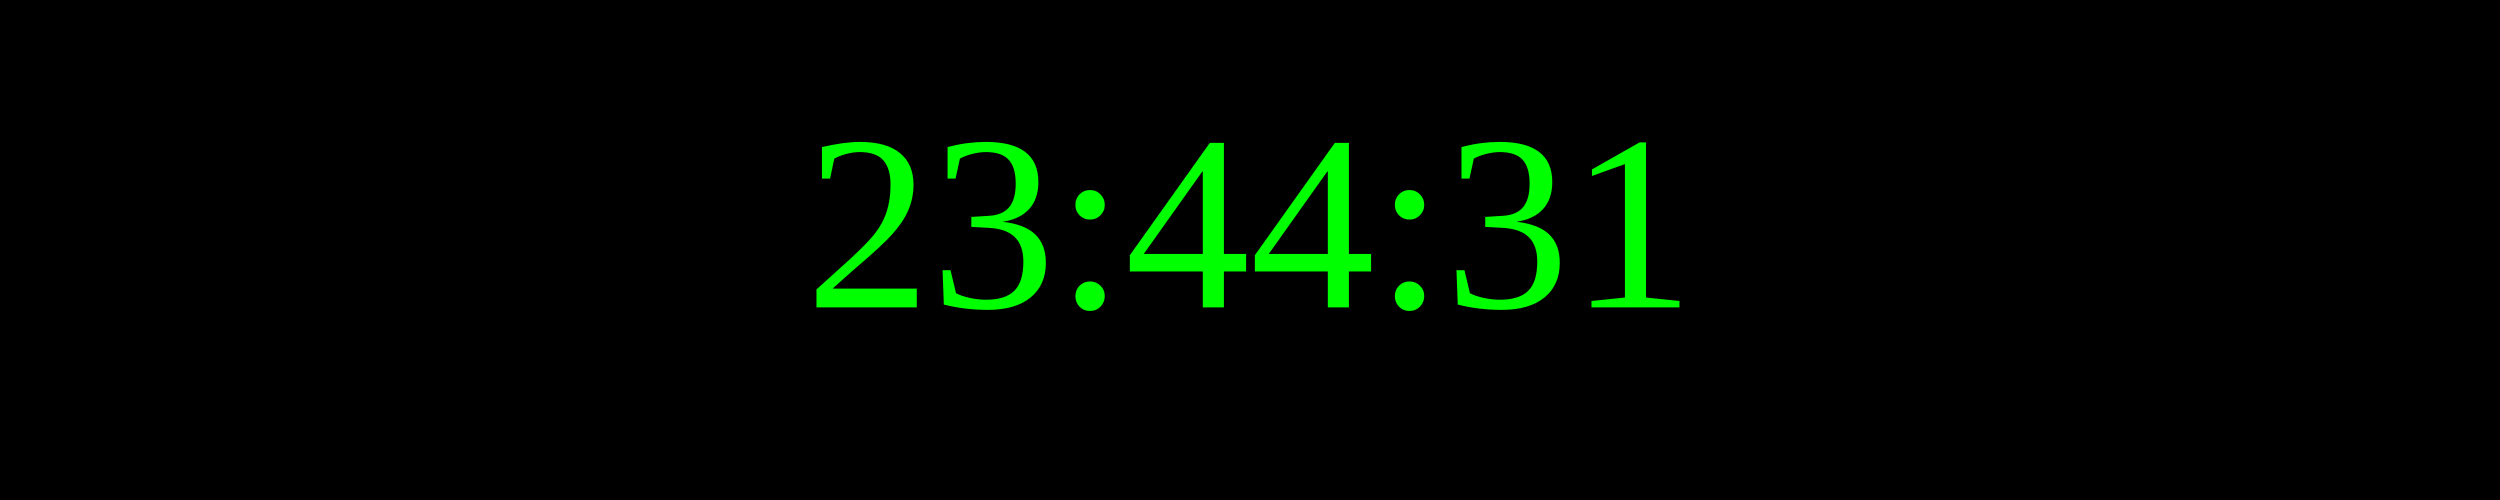
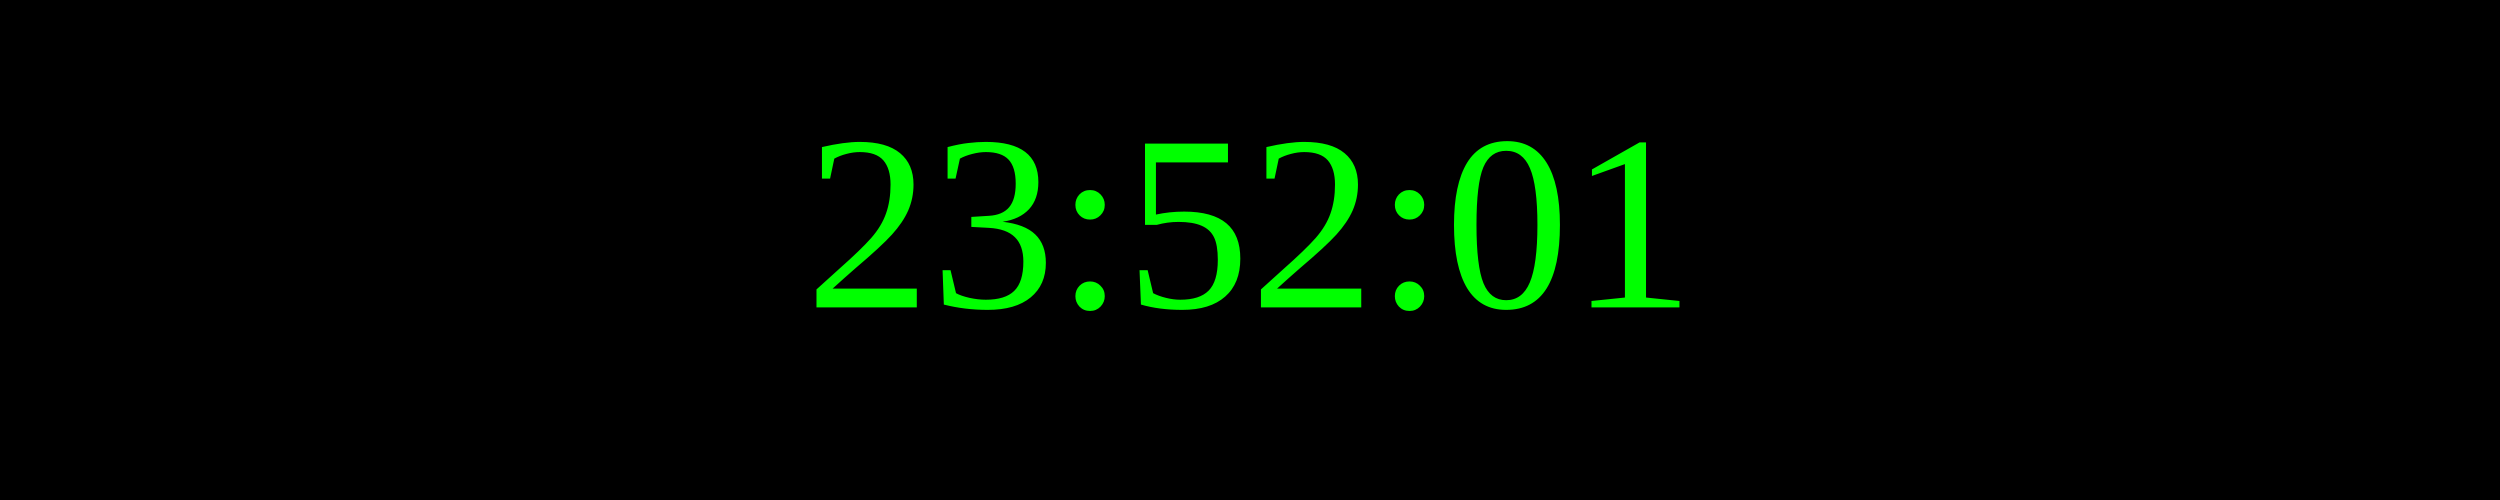
<svg xmlns="http://www.w3.org/2000/svg" width="250" height="50">
  <rect width="100%" height="100%" fill="black" />
  <text x="50%" y="50%" font-size="25" fill="lime" text-anchor="middle" dominant-baseline="middle">
- 23:44:31
+ 23:52:01
</text>
</svg>
